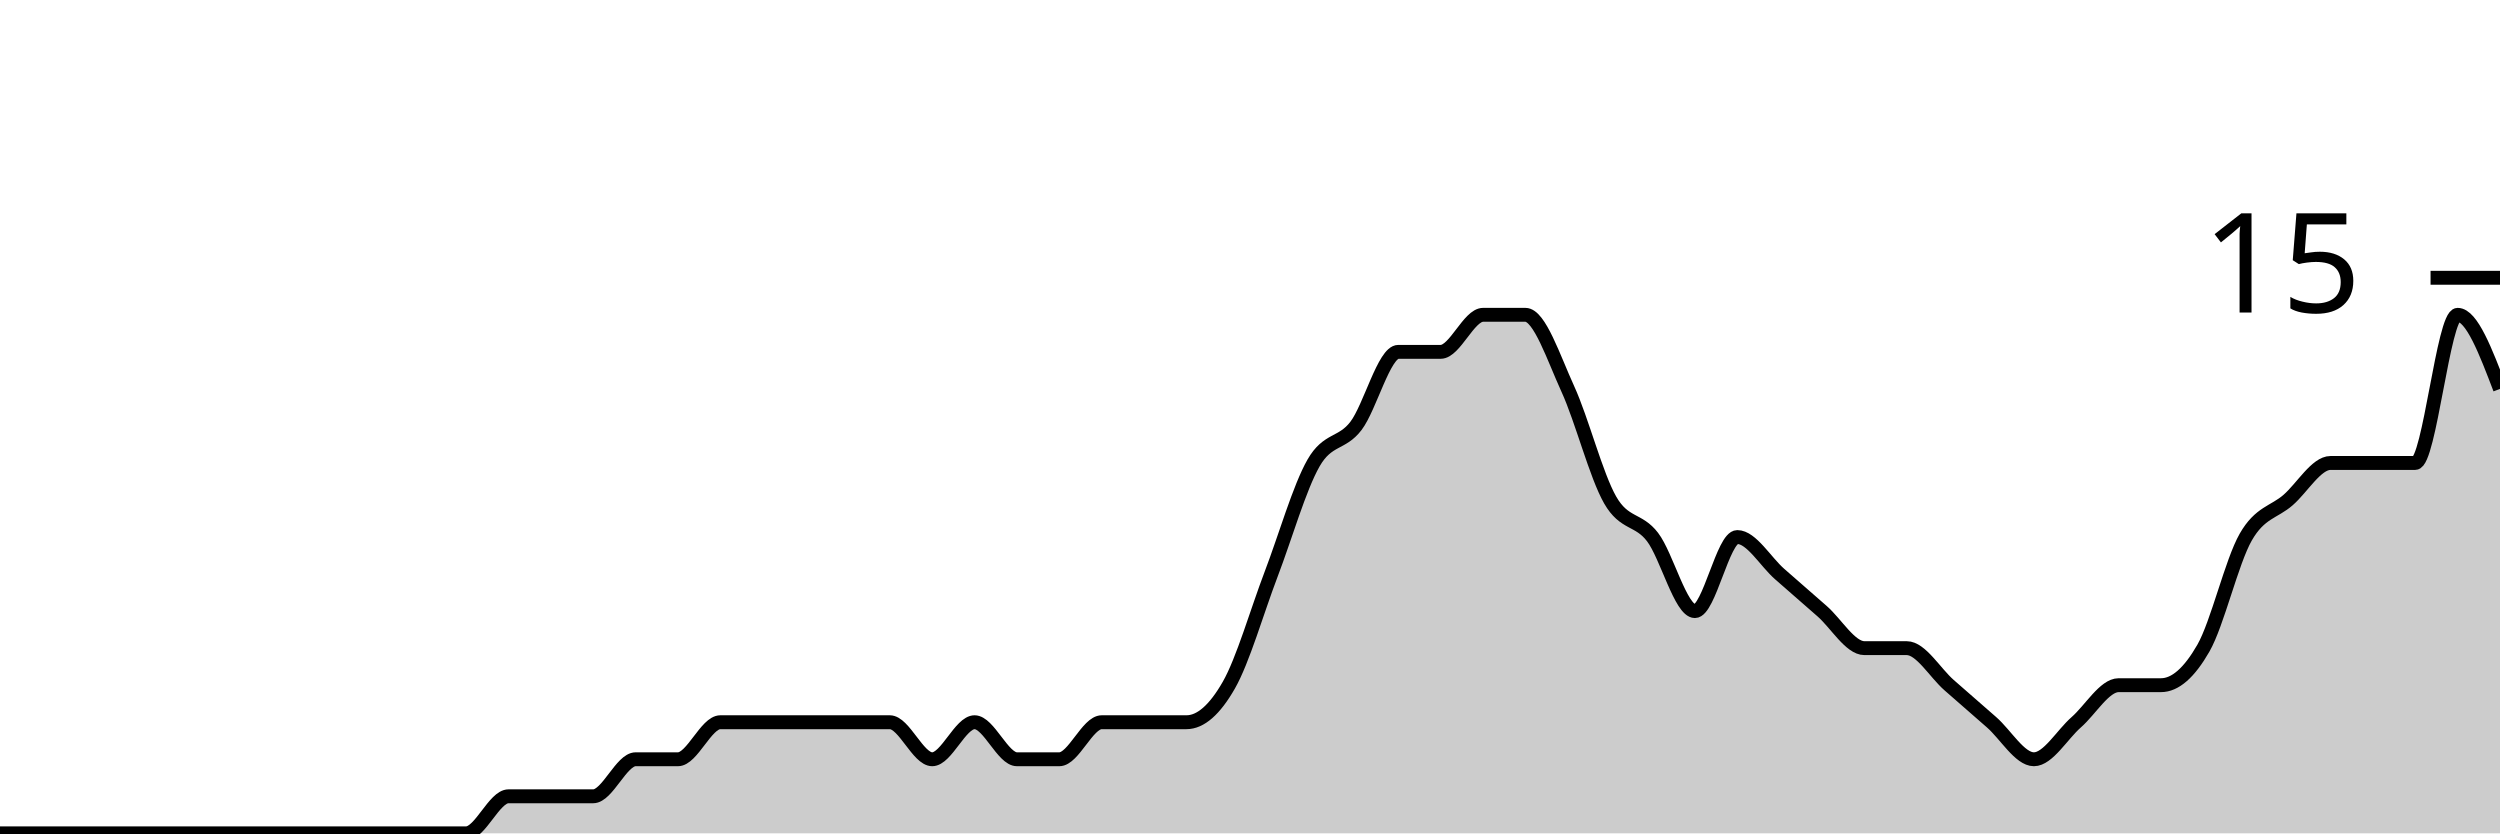
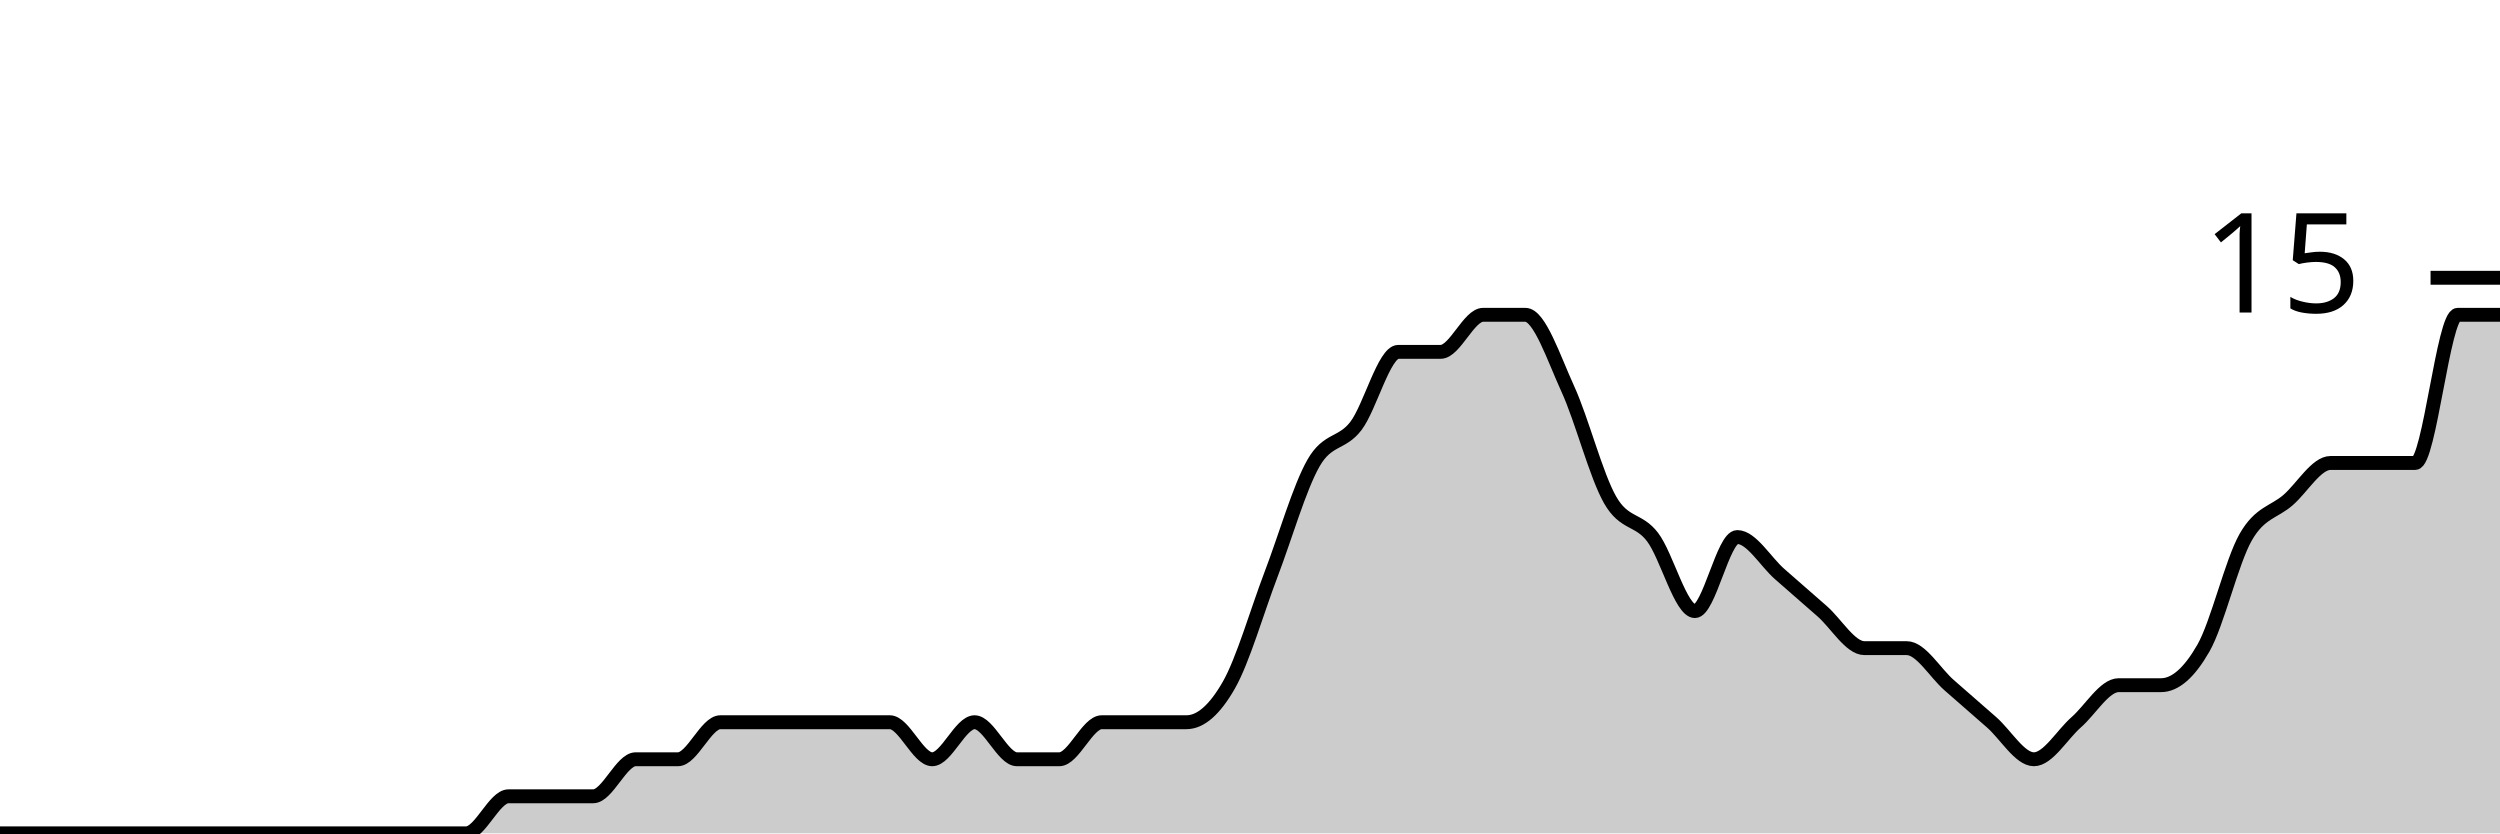
<svg xmlns="http://www.w3.org/2000/svg" viewBox="0 0 180 60">
  <g transform="translate(0,20)">
-     <path class="area" fill="rgba(0, 0, 0, 0.2)" d="M0,40C1.017,40,2.034,40,3.051,40C4.068,40,5.085,40,6.102,40C7.119,40,8.136,40,9.153,40C10.169,40,11.186,40,12.203,40C13.22,40,14.237,40,15.254,40C16.271,40,17.288,40,18.305,40C19.322,40,20.339,40,21.356,40C22.373,40,23.39,40,24.407,40C25.424,40,26.441,40,27.458,40C28.475,40,29.492,40,30.508,40C31.525,40,32.542,40,33.559,40C34.576,40,35.593,37.333,36.61,37.333C37.627,37.333,38.644,37.333,39.661,37.333C40.678,37.333,41.695,37.333,42.712,37.333C43.729,37.333,44.746,34.667,45.763,34.667C46.78,34.667,47.797,34.667,48.814,34.667C49.831,34.667,50.847,32,51.864,32C52.881,32,53.898,32,54.915,32C55.932,32,56.949,32,57.966,32C58.983,32,60,32,61.017,32C62.034,32,63.051,32,64.068,32C65.085,32,66.102,34.667,67.119,34.667C68.136,34.667,69.153,32,70.169,32C71.186,32,72.203,34.667,73.22,34.667C74.237,34.667,75.254,34.667,76.271,34.667C77.288,34.667,78.305,32,79.322,32C80.339,32,81.356,32,82.373,32C83.39,32,84.407,32,85.424,32C86.441,32,87.458,31.111,88.475,29.333C89.492,27.556,90.508,24,91.525,21.333C92.542,18.667,93.559,15.111,94.576,13.333C95.593,11.556,96.61,12,97.627,10.667C98.644,9.333,99.661,5.333,100.678,5.333C101.695,5.333,102.712,5.333,103.729,5.333C104.746,5.333,105.763,2.667,106.78,2.667C107.797,2.667,108.814,2.667,109.831,2.667C110.847,2.667,111.864,5.778,112.881,8C113.898,10.222,114.915,14.222,115.932,16C116.949,17.778,117.966,17.333,118.983,18.667C120,20,121.017,24,122.034,24C123.051,24,124.068,18.667,125.085,18.667C126.102,18.667,127.119,20.444,128.136,21.333C129.153,22.222,130.169,23.111,131.186,24C132.203,24.889,133.22,26.667,134.237,26.667C135.254,26.667,136.271,26.667,137.288,26.667C138.305,26.667,139.322,28.444,140.339,29.333C141.356,30.222,142.373,31.111,143.39,32C144.407,32.889,145.424,34.667,146.441,34.667C147.458,34.667,148.475,32.889,149.492,32C150.508,31.111,151.525,29.333,152.542,29.333C153.559,29.333,154.576,29.333,155.593,29.333C156.61,29.333,157.627,28.444,158.644,26.667C159.661,24.889,160.678,20.444,161.695,18.667C162.712,16.889,163.729,16.889,164.746,16C165.763,15.111,166.78,13.333,167.797,13.333C168.814,13.333,169.831,13.333,170.847,13.333C171.864,13.333,172.881,13.333,173.898,13.333C174.915,13.333,175.932,2.667,176.949,2.667C177.966,2.667,178.983,5.333,180,8L180,40C178.983,40,177.966,40,176.949,40C175.932,40,174.915,40,173.898,40C172.881,40,171.864,40,170.847,40C169.831,40,168.814,40,167.797,40C166.78,40,165.763,40,164.746,40C163.729,40,162.712,40,161.695,40C160.678,40,159.661,40,158.644,40C157.627,40,156.61,40,155.593,40C154.576,40,153.559,40,152.542,40C151.525,40,150.508,40,149.492,40C148.475,40,147.458,40,146.441,40C145.424,40,144.407,40,143.39,40C142.373,40,141.356,40,140.339,40C139.322,40,138.305,40,137.288,40C136.271,40,135.254,40,134.237,40C133.22,40,132.203,40,131.186,40C130.169,40,129.153,40,128.136,40C127.119,40,126.102,40,125.085,40C124.068,40,123.051,40,122.034,40C121.017,40,120,40,118.983,40C117.966,40,116.949,40,115.932,40C114.915,40,113.898,40,112.881,40C111.864,40,110.847,40,109.831,40C108.814,40,107.797,40,106.78,40C105.763,40,104.746,40,103.729,40C102.712,40,101.695,40,100.678,40C99.661,40,98.644,40,97.627,40C96.61,40,95.593,40,94.576,40C93.559,40,92.542,40,91.525,40C90.508,40,89.492,40,88.475,40C87.458,40,86.441,40,85.424,40C84.407,40,83.39,40,82.373,40C81.356,40,80.339,40,79.322,40C78.305,40,77.288,40,76.271,40C75.254,40,74.237,40,73.22,40C72.203,40,71.186,40,70.169,40C69.153,40,68.136,40,67.119,40C66.102,40,65.085,40,64.068,40C63.051,40,62.034,40,61.017,40C60,40,58.983,40,57.966,40C56.949,40,55.932,40,54.915,40C53.898,40,52.881,40,51.864,40C50.847,40,49.831,40,48.814,40C47.797,40,46.78,40,45.763,40C44.746,40,43.729,40,42.712,40C41.695,40,40.678,40,39.661,40C38.644,40,37.627,40,36.61,40C35.593,40,34.576,40,33.559,40C32.542,40,31.525,40,30.508,40C29.492,40,28.475,40,27.458,40C26.441,40,25.424,40,24.407,40C23.39,40,22.373,40,21.356,40C20.339,40,19.322,40,18.305,40C17.288,40,16.271,40,15.254,40C14.237,40,13.22,40,12.203,40C11.186,40,10.169,40,9.153,40C8.136,40,7.119,40,6.102,40C5.085,40,4.068,40,3.051,40C2.034,40,1.017,40,0,40Z" />
-     <path class="line" stroke="black" fill="none" d="M0,40C1.017,40,2.034,40,3.051,40C4.068,40,5.085,40,6.102,40C7.119,40,8.136,40,9.153,40C10.169,40,11.186,40,12.203,40C13.22,40,14.237,40,15.254,40C16.271,40,17.288,40,18.305,40C19.322,40,20.339,40,21.356,40C22.373,40,23.39,40,24.407,40C25.424,40,26.441,40,27.458,40C28.475,40,29.492,40,30.508,40C31.525,40,32.542,40,33.559,40C34.576,40,35.593,37.333,36.61,37.333C37.627,37.333,38.644,37.333,39.661,37.333C40.678,37.333,41.695,37.333,42.712,37.333C43.729,37.333,44.746,34.667,45.763,34.667C46.78,34.667,47.797,34.667,48.814,34.667C49.831,34.667,50.847,32,51.864,32C52.881,32,53.898,32,54.915,32C55.932,32,56.949,32,57.966,32C58.983,32,60,32,61.017,32C62.034,32,63.051,32,64.068,32C65.085,32,66.102,34.667,67.119,34.667C68.136,34.667,69.153,32,70.169,32C71.186,32,72.203,34.667,73.22,34.667C74.237,34.667,75.254,34.667,76.271,34.667C77.288,34.667,78.305,32,79.322,32C80.339,32,81.356,32,82.373,32C83.39,32,84.407,32,85.424,32C86.441,32,87.458,31.111,88.475,29.333C89.492,27.556,90.508,24,91.525,21.333C92.542,18.667,93.559,15.111,94.576,13.333C95.593,11.556,96.61,12,97.627,10.667C98.644,9.333,99.661,5.333,100.678,5.333C101.695,5.333,102.712,5.333,103.729,5.333C104.746,5.333,105.763,2.667,106.78,2.667C107.797,2.667,108.814,2.667,109.831,2.667C110.847,2.667,111.864,5.778,112.881,8C113.898,10.222,114.915,14.222,115.932,16C116.949,17.778,117.966,17.333,118.983,18.667C120,20,121.017,24,122.034,24C123.051,24,124.068,18.667,125.085,18.667C126.102,18.667,127.119,20.444,128.136,21.333C129.153,22.222,130.169,23.111,131.186,24C132.203,24.889,133.22,26.667,134.237,26.667C135.254,26.667,136.271,26.667,137.288,26.667C138.305,26.667,139.322,28.444,140.339,29.333C141.356,30.222,142.373,31.111,143.39,32C144.407,32.889,145.424,34.667,146.441,34.667C147.458,34.667,148.475,32.889,149.492,32C150.508,31.111,151.525,29.333,152.542,29.333C153.559,29.333,154.576,29.333,155.593,29.333C156.61,29.333,157.627,28.444,158.644,26.667C159.661,24.889,160.678,20.444,161.695,18.667C162.712,16.889,163.729,16.889,164.746,16C165.763,15.111,166.78,13.333,167.797,13.333C168.814,13.333,169.831,13.333,170.847,13.333C171.864,13.333,172.881,13.333,173.898,13.333C174.915,13.333,175.932,2.667,176.949,2.667C177.966,2.667,178.983,5.333,180,8" />
+     <path class="area" fill="rgba(0, 0, 0, 0.2)" d="M0,40C1.017,40,2.034,40,3.051,40C4.068,40,5.085,40,6.102,40C7.119,40,8.136,40,9.153,40C10.169,40,11.186,40,12.203,40C13.22,40,14.237,40,15.254,40C16.271,40,17.288,40,18.305,40C19.322,40,20.339,40,21.356,40C22.373,40,23.39,40,24.407,40C25.424,40,26.441,40,27.458,40C28.475,40,29.492,40,30.508,40C31.525,40,32.542,40,33.559,40C34.576,40,35.593,37.333,36.61,37.333C37.627,37.333,38.644,37.333,39.661,37.333C40.678,37.333,41.695,37.333,42.712,37.333C43.729,37.333,44.746,34.667,45.763,34.667C46.78,34.667,47.797,34.667,48.814,34.667C49.831,34.667,50.847,32,51.864,32C52.881,32,53.898,32,54.915,32C55.932,32,56.949,32,57.966,32C58.983,32,60,32,61.017,32C62.034,32,63.051,32,64.068,32C65.085,32,66.102,34.667,67.119,34.667C68.136,34.667,69.153,32,70.169,32C71.186,32,72.203,34.667,73.22,34.667C74.237,34.667,75.254,34.667,76.271,34.667C77.288,34.667,78.305,32,79.322,32C80.339,32,81.356,32,82.373,32C83.39,32,84.407,32,85.424,32C86.441,32,87.458,31.111,88.475,29.333C89.492,27.556,90.508,24,91.525,21.333C92.542,18.667,93.559,15.111,94.576,13.333C95.593,11.556,96.61,12,97.627,10.667C98.644,9.333,99.661,5.333,100.678,5.333C101.695,5.333,102.712,5.333,103.729,5.333C104.746,5.333,105.763,2.667,106.78,2.667C107.797,2.667,108.814,2.667,109.831,2.667C110.847,2.667,111.864,5.778,112.881,8C113.898,10.222,114.915,14.222,115.932,16C116.949,17.778,117.966,17.333,118.983,18.667C120,20,121.017,24,122.034,24C123.051,24,124.068,18.667,125.085,18.667C126.102,18.667,127.119,20.444,128.136,21.333C129.153,22.222,130.169,23.111,131.186,24C132.203,24.889,133.22,26.667,134.237,26.667C135.254,26.667,136.271,26.667,137.288,26.667C138.305,26.667,139.322,28.444,140.339,29.333C141.356,30.222,142.373,31.111,143.39,32C144.407,32.889,145.424,34.667,146.441,34.667C147.458,34.667,148.475,32.889,149.492,32C150.508,31.111,151.525,29.333,152.542,29.333C153.559,29.333,154.576,29.333,155.593,29.333C156.61,29.333,157.627,28.444,158.644,26.667C159.661,24.889,160.678,20.444,161.695,18.667C162.712,16.889,163.729,16.889,164.746,16C165.763,15.111,166.78,13.333,167.797,13.333C168.814,13.333,169.831,13.333,170.847,13.333C171.864,13.333,172.881,13.333,173.898,13.333C174.915,13.333,175.932,2.667,176.949,2.667C177.966,2.667,178.983,2.667,180,2.667L180,40C178.983,40,177.966,40,176.949,40C175.932,40,174.915,40,173.898,40C172.881,40,171.864,40,170.847,40C169.831,40,168.814,40,167.797,40C166.78,40,165.763,40,164.746,40C163.729,40,162.712,40,161.695,40C160.678,40,159.661,40,158.644,40C157.627,40,156.61,40,155.593,40C154.576,40,153.559,40,152.542,40C151.525,40,150.508,40,149.492,40C148.475,40,147.458,40,146.441,40C145.424,40,144.407,40,143.39,40C142.373,40,141.356,40,140.339,40C139.322,40,138.305,40,137.288,40C136.271,40,135.254,40,134.237,40C133.22,40,132.203,40,131.186,40C130.169,40,129.153,40,128.136,40C127.119,40,126.102,40,125.085,40C124.068,40,123.051,40,122.034,40C121.017,40,120,40,118.983,40C117.966,40,116.949,40,115.932,40C114.915,40,113.898,40,112.881,40C111.864,40,110.847,40,109.831,40C108.814,40,107.797,40,106.78,40C105.763,40,104.746,40,103.729,40C102.712,40,101.695,40,100.678,40C99.661,40,98.644,40,97.627,40C96.61,40,95.593,40,94.576,40C93.559,40,92.542,40,91.525,40C90.508,40,89.492,40,88.475,40C87.458,40,86.441,40,85.424,40C84.407,40,83.39,40,82.373,40C81.356,40,80.339,40,79.322,40C78.305,40,77.288,40,76.271,40C75.254,40,74.237,40,73.22,40C72.203,40,71.186,40,70.169,40C69.153,40,68.136,40,67.119,40C66.102,40,65.085,40,64.068,40C63.051,40,62.034,40,61.017,40C60,40,58.983,40,57.966,40C56.949,40,55.932,40,54.915,40C53.898,40,52.881,40,51.864,40C50.847,40,49.831,40,48.814,40C47.797,40,46.78,40,45.763,40C44.746,40,43.729,40,42.712,40C41.695,40,40.678,40,39.661,40C38.644,40,37.627,40,36.61,40C35.593,40,34.576,40,33.559,40C32.542,40,31.525,40,30.508,40C29.492,40,28.475,40,27.458,40C26.441,40,25.424,40,24.407,40C23.39,40,22.373,40,21.356,40C20.339,40,19.322,40,18.305,40C17.288,40,16.271,40,15.254,40C14.237,40,13.22,40,12.203,40C11.186,40,10.169,40,9.153,40C8.136,40,7.119,40,6.102,40C5.085,40,4.068,40,3.051,40C2.034,40,1.017,40,0,40Z" />
+     <path class="line" stroke="black" fill="none" d="M0,40C1.017,40,2.034,40,3.051,40C4.068,40,5.085,40,6.102,40C7.119,40,8.136,40,9.153,40C10.169,40,11.186,40,12.203,40C13.22,40,14.237,40,15.254,40C16.271,40,17.288,40,18.305,40C19.322,40,20.339,40,21.356,40C22.373,40,23.39,40,24.407,40C25.424,40,26.441,40,27.458,40C28.475,40,29.492,40,30.508,40C31.525,40,32.542,40,33.559,40C34.576,40,35.593,37.333,36.61,37.333C37.627,37.333,38.644,37.333,39.661,37.333C40.678,37.333,41.695,37.333,42.712,37.333C43.729,37.333,44.746,34.667,45.763,34.667C46.78,34.667,47.797,34.667,48.814,34.667C49.831,34.667,50.847,32,51.864,32C52.881,32,53.898,32,54.915,32C55.932,32,56.949,32,57.966,32C58.983,32,60,32,61.017,32C62.034,32,63.051,32,64.068,32C65.085,32,66.102,34.667,67.119,34.667C68.136,34.667,69.153,32,70.169,32C71.186,32,72.203,34.667,73.22,34.667C74.237,34.667,75.254,34.667,76.271,34.667C77.288,34.667,78.305,32,79.322,32C80.339,32,81.356,32,82.373,32C83.39,32,84.407,32,85.424,32C86.441,32,87.458,31.111,88.475,29.333C89.492,27.556,90.508,24,91.525,21.333C92.542,18.667,93.559,15.111,94.576,13.333C95.593,11.556,96.61,12,97.627,10.667C98.644,9.333,99.661,5.333,100.678,5.333C101.695,5.333,102.712,5.333,103.729,5.333C104.746,5.333,105.763,2.667,106.78,2.667C107.797,2.667,108.814,2.667,109.831,2.667C110.847,2.667,111.864,5.778,112.881,8C113.898,10.222,114.915,14.222,115.932,16C116.949,17.778,117.966,17.333,118.983,18.667C120,20,121.017,24,122.034,24C123.051,24,124.068,18.667,125.085,18.667C126.102,18.667,127.119,20.444,128.136,21.333C129.153,22.222,130.169,23.111,131.186,24C132.203,24.889,133.22,26.667,134.237,26.667C135.254,26.667,136.271,26.667,137.288,26.667C138.305,26.667,139.322,28.444,140.339,29.333C141.356,30.222,142.373,31.111,143.39,32C144.407,32.889,145.424,34.667,146.441,34.667C147.458,34.667,148.475,32.889,149.492,32C150.508,31.111,151.525,29.333,152.542,29.333C153.559,29.333,154.576,29.333,155.593,29.333C156.61,29.333,157.627,28.444,158.644,26.667C159.661,24.889,160.678,20.444,161.695,18.667C162.712,16.889,163.729,16.889,164.746,16C165.763,15.111,166.78,13.333,167.797,13.333C168.814,13.333,169.831,13.333,170.847,13.333C171.864,13.333,172.881,13.333,173.898,13.333C174.915,13.333,175.932,2.667,176.949,2.667C177.966,2.667,178.983,2.667,180,2.667" />
    <path class="axis-ceiling" stroke-width="1" stroke="black" fill="none" d="M175,0L180,0" />
    <text class="axis-ceiling-label" font-family="sans-serif" text-anchor="end" font-size="10px" x="170" y="2.5">15</text>
  </g>
</svg>
